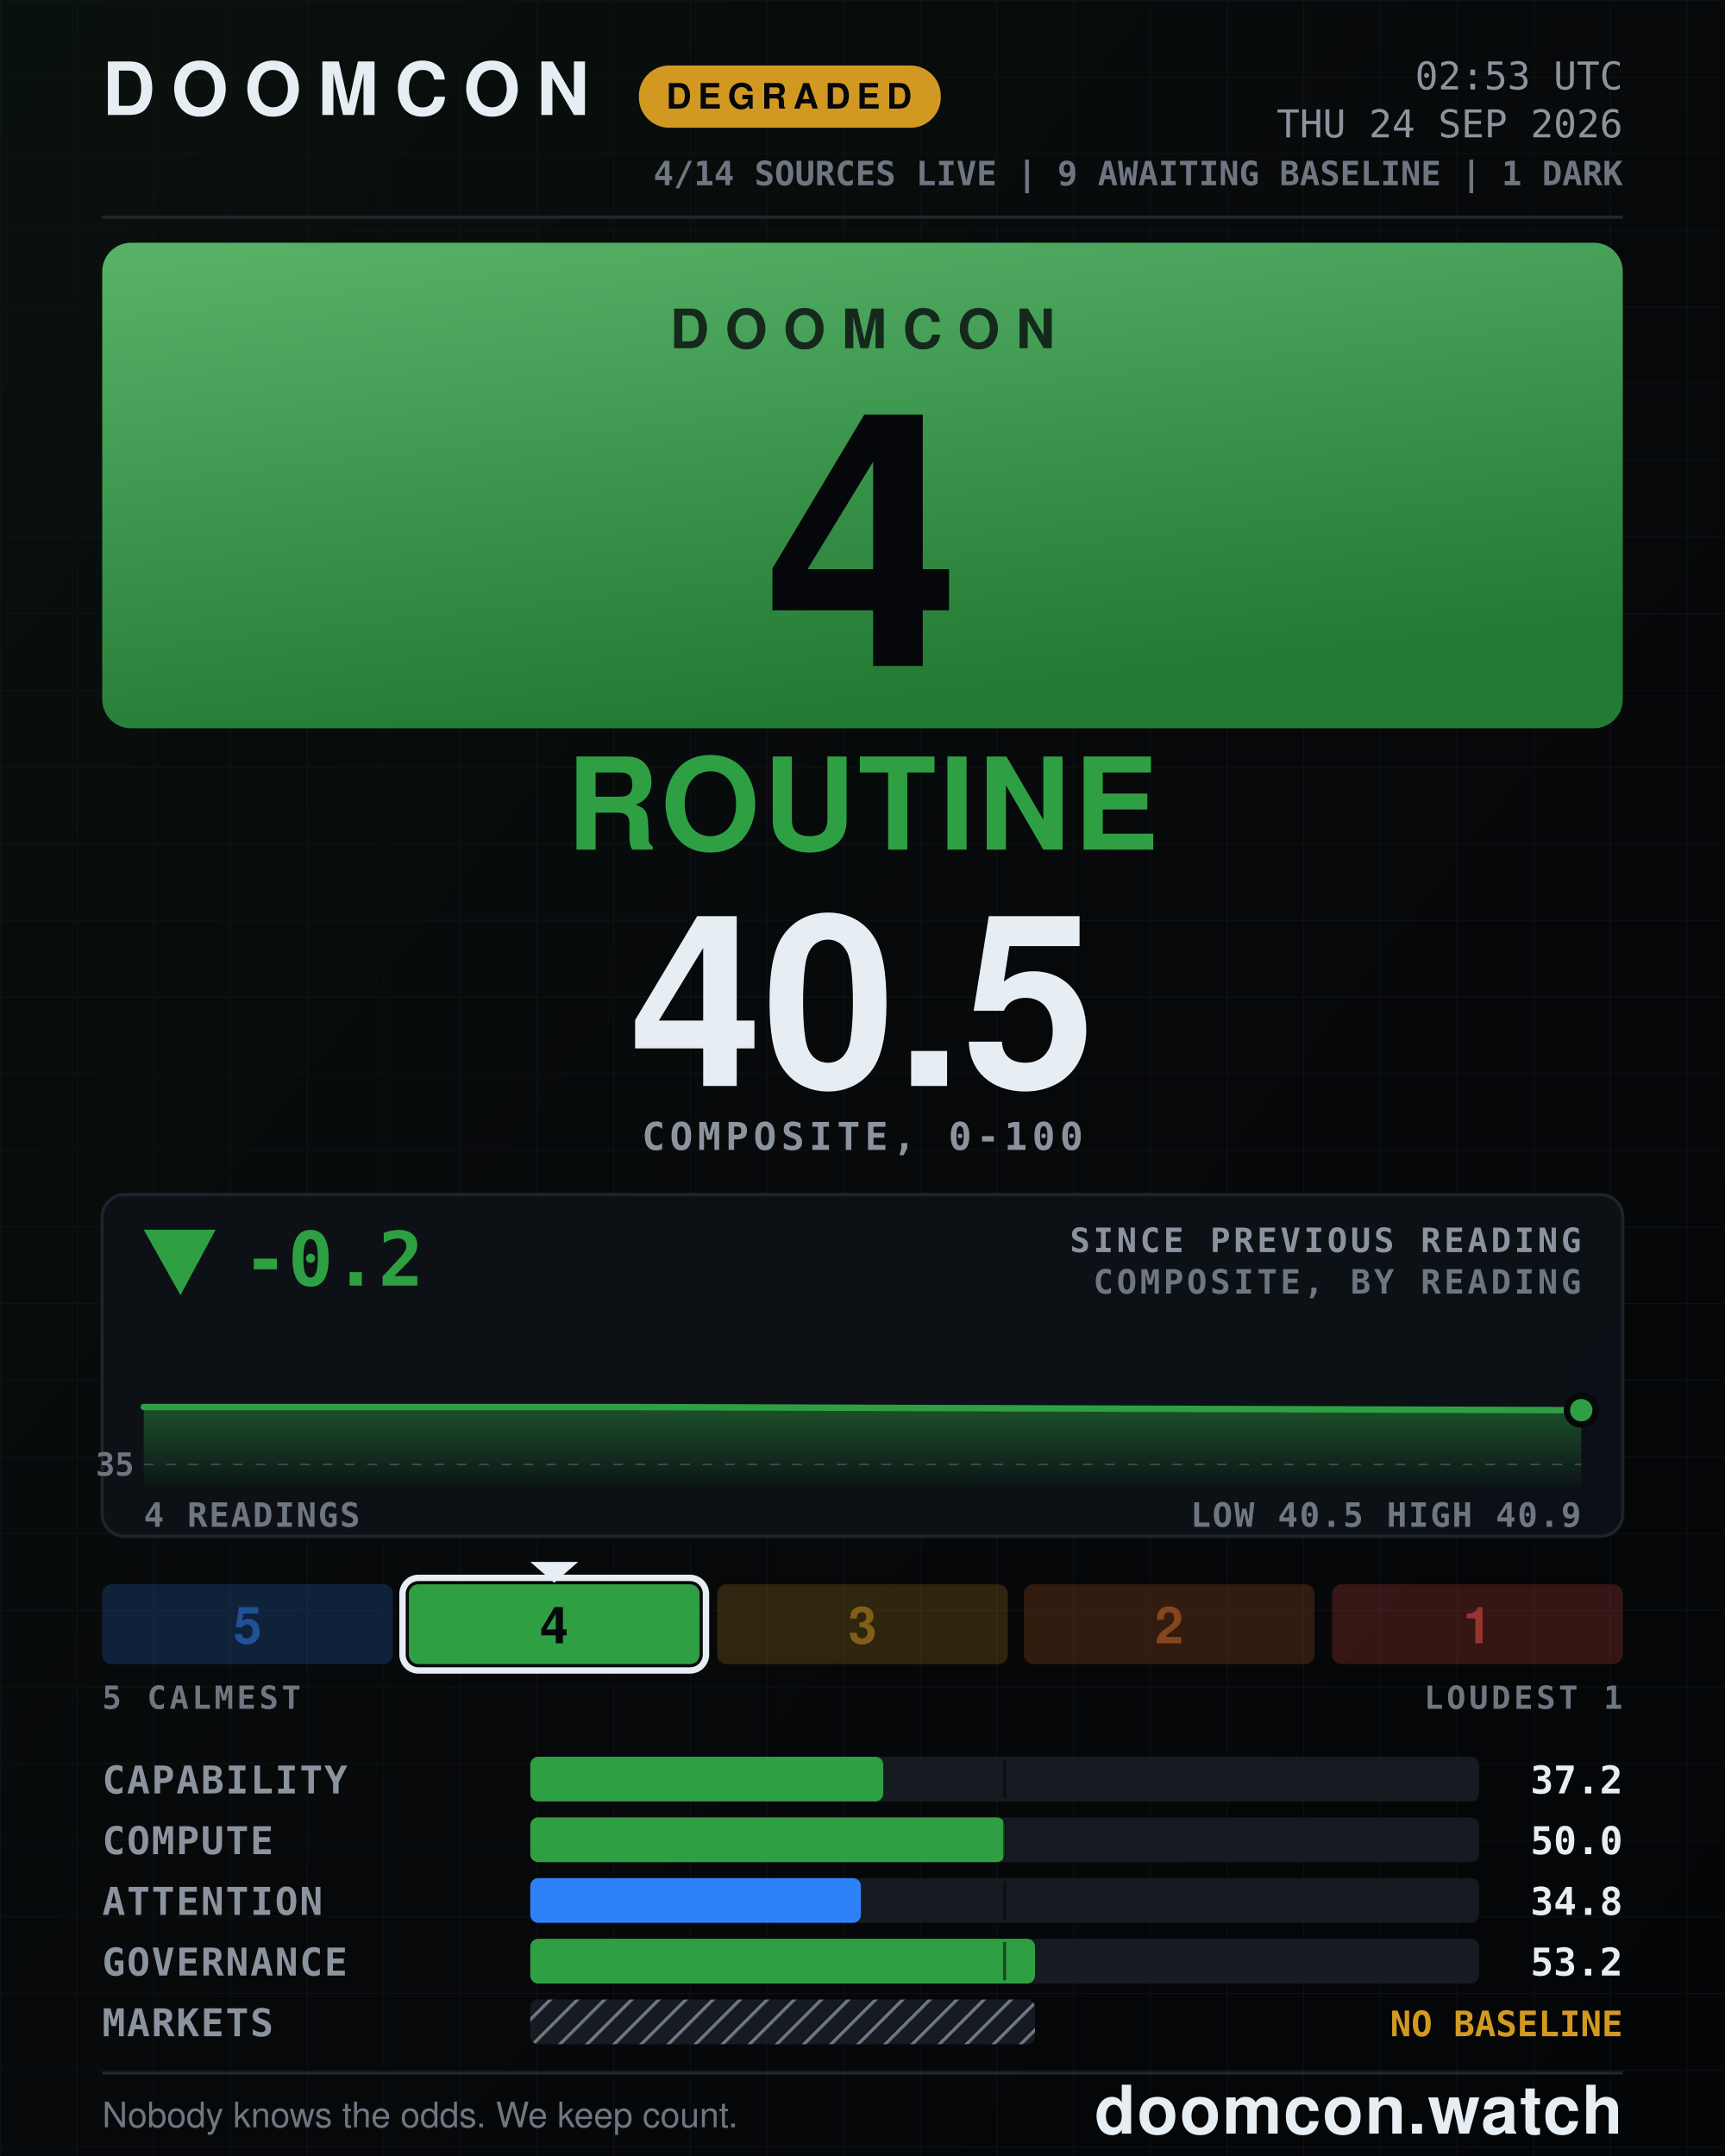
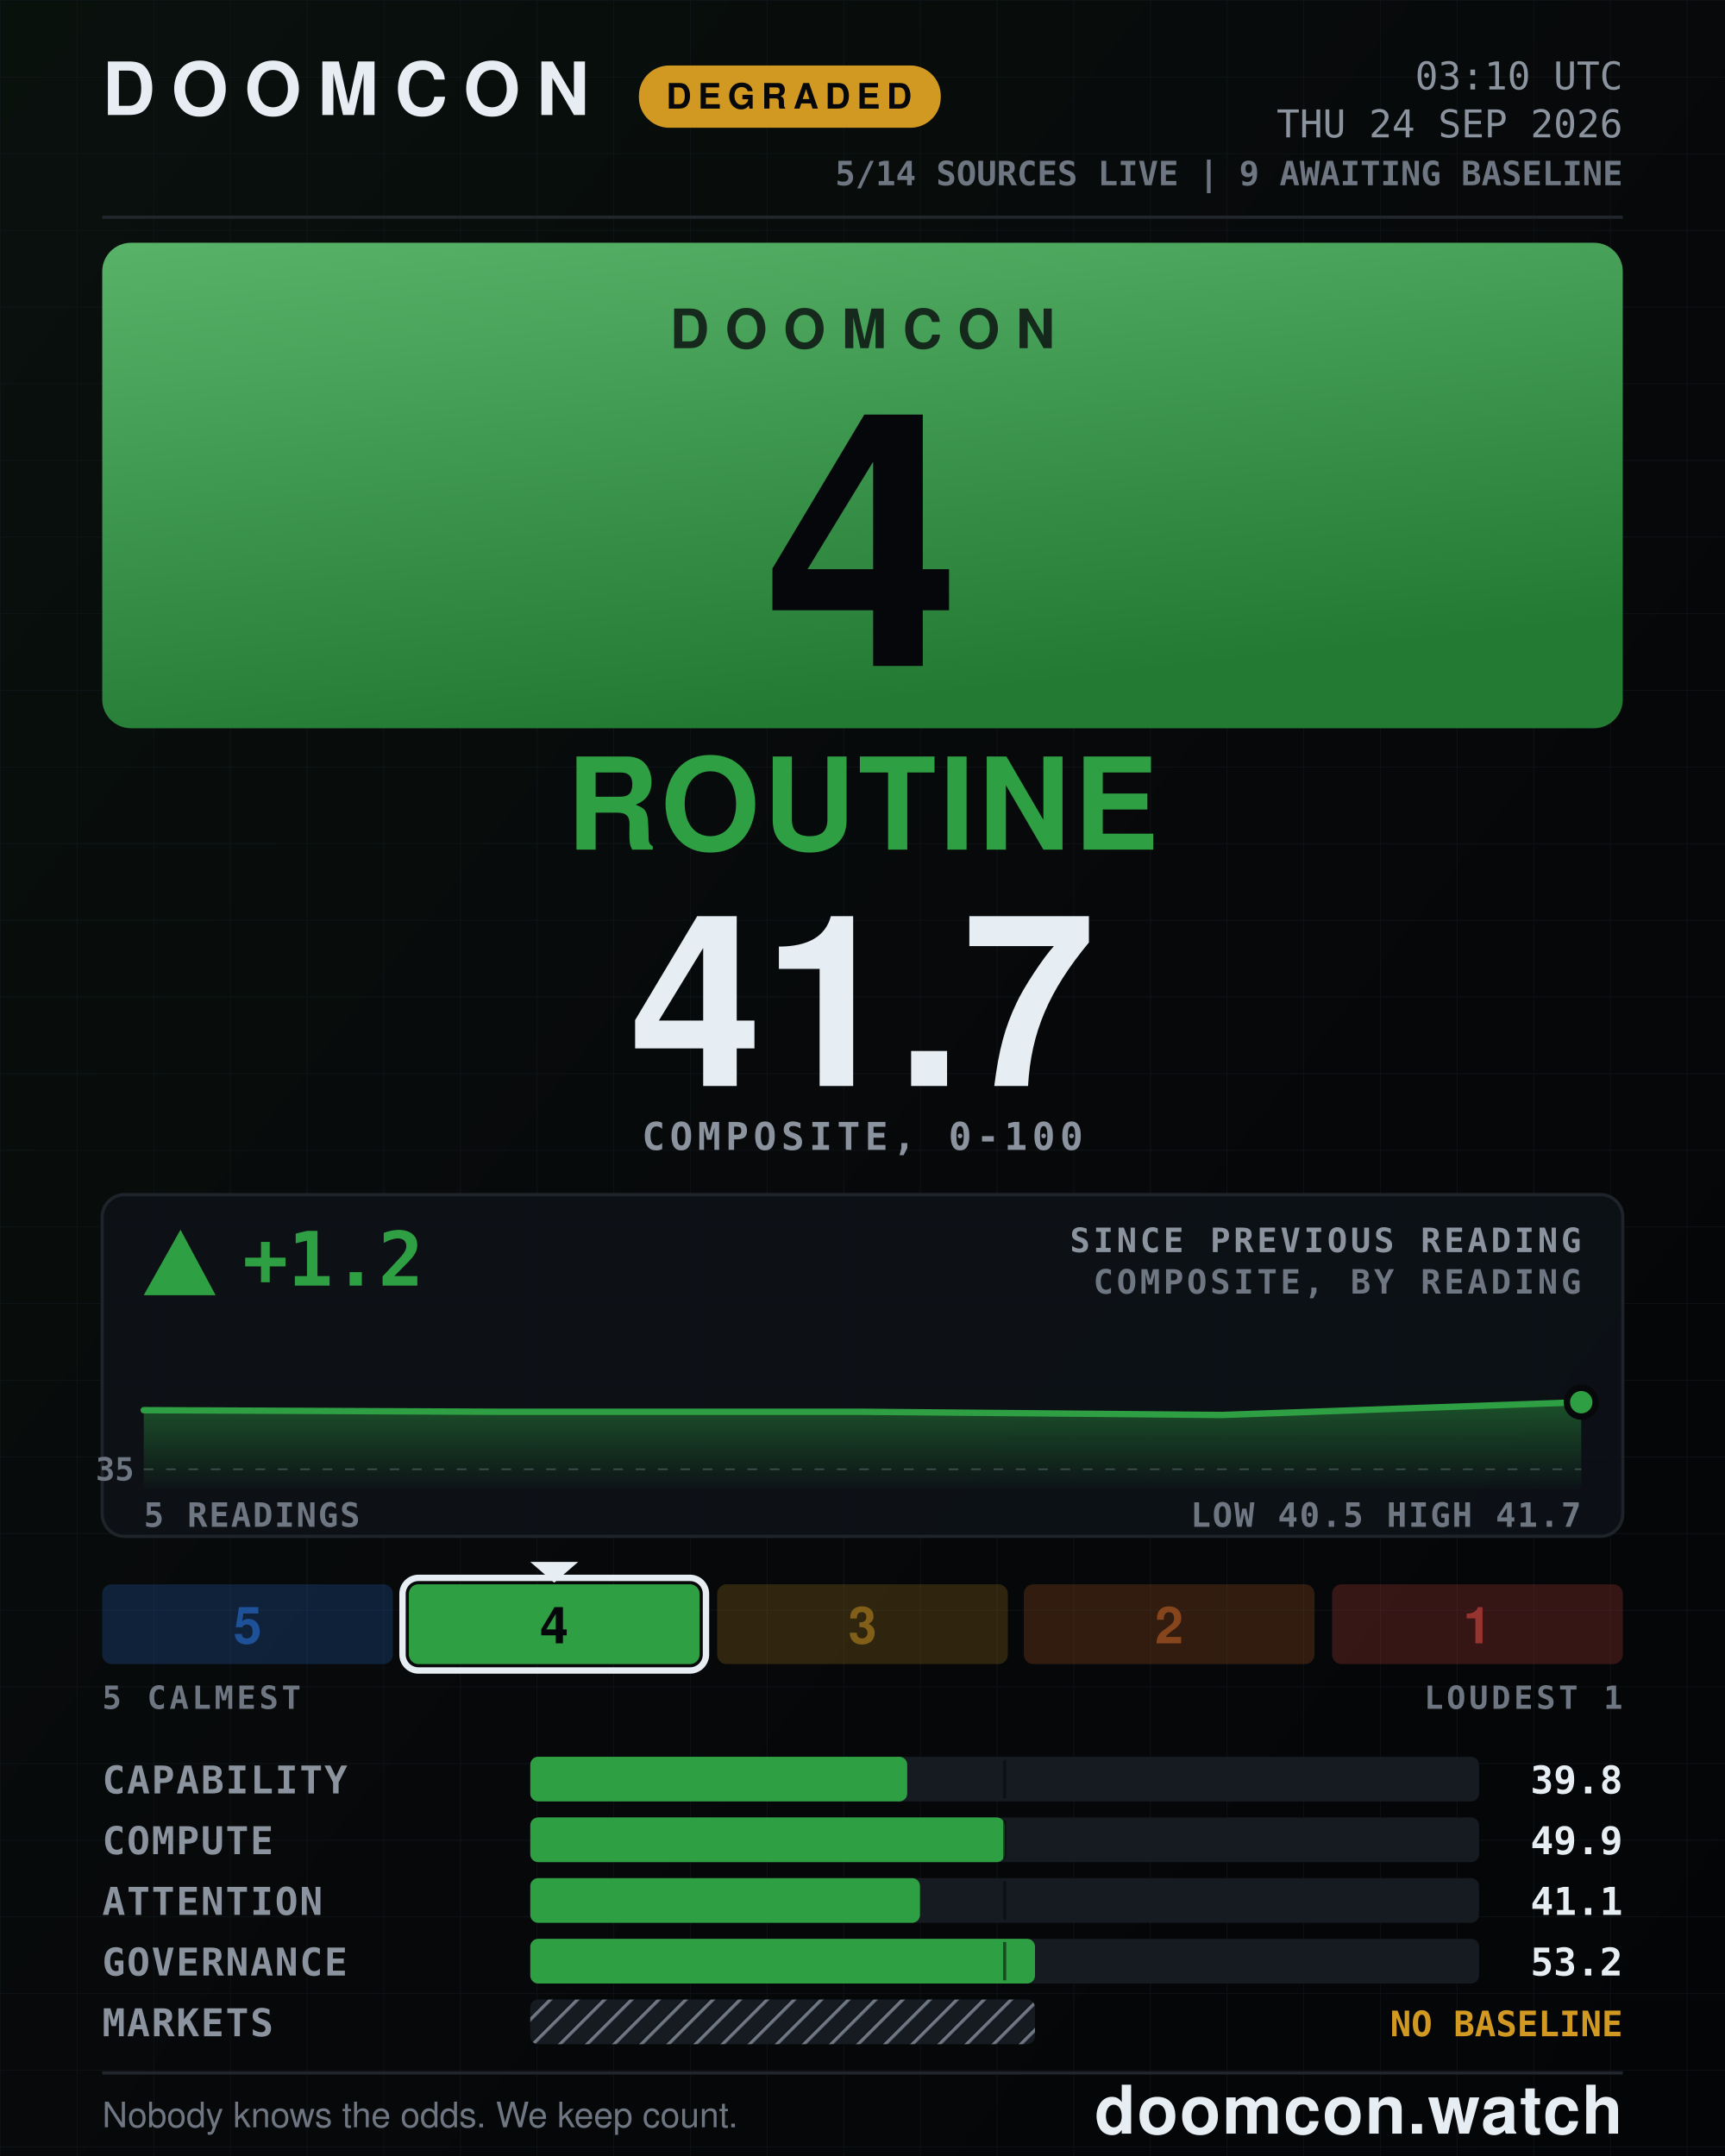
- <svg xmlns="http://www.w3.org/2000/svg" width="1080" height="1350" viewBox="0 0 1080 1350" role="img" aria-label="DOOMCON 4 ROUTINE — 40.5 of 100">
+ <svg xmlns="http://www.w3.org/2000/svg" width="1080" height="1350" viewBox="0 0 1080 1350" role="img" aria-label="DOOMCON 4 ROUTINE — 41.7 of 100">
  <defs>
    <pattern id="dark-hatch" width="12" height="12" patternUnits="userSpaceOnUse" patternTransform="rotate(45)">
      <rect width="12" height="12" fill="#161b22" />
      <line x1="0" y1="0" x2="0" y2="12" stroke="#6e7681" stroke-width="4" />
    </pattern>
    <pattern id="grid" width="48" height="48" patternUnits="userSpaceOnUse">
      <path d="M48 0H0V48" fill="none" stroke="#141a22" stroke-width="1" />
    </pattern>
    <linearGradient id="grad-bg" x1="0" y1="0" x2="1" y2="1">
      <stop offset="0" stop-color="#09110d" />
      <stop offset="0.55" stop-color="#07080a" />
      <stop offset="1" stop-color="#040507" />
    </linearGradient>
    <linearGradient id="grad-chip" x1="0" y1="0" x2="0.35" y2="1">
      <stop offset="0" stop-color="#58b369" />
      <stop offset="1" stop-color="#237a33" />
    </linearGradient>
    <linearGradient id="grad-spark" x1="0" y1="0" x2="0" y2="1">
      <stop offset="0" stop-color="#2ea043" stop-opacity="0.45" />
      <stop offset="1" stop-color="#2ea043" stop-opacity="0.02" />
    </linearGradient>
  </defs>
  <rect x="0" y="0" width="1080" height="1350" fill="url(#grad-bg)" />
  <rect x="0" y="0" width="1080" height="1350" fill="url(#grid)" opacity="0.55" />
  <text x="64" y="72" font-family="ui-sans-serif, system-ui, -apple-system, Segoe UI, Helvetica, Arial, sans-serif" font-size="46" font-weight="800" fill="#e6edf3" text-anchor="start" letter-spacing="10">DOOMCON</text>
  <rect x="400" y="41" width="189" height="39" fill="#d29922" rx="19" />
  <text x="494" y="68" font-family="ui-sans-serif, system-ui, -apple-system, Segoe UI, Helvetica, Arial, sans-serif" font-size="22" font-weight="800" fill="#06070a" text-anchor="middle" letter-spacing="4">DEGRADED</text>
-   <text x="1016" y="56" font-family="ui-monospace, SFMono-Regular, Menlo, DejaVu Sans Mono, Consolas, monospace" font-size="24" font-weight="500" fill="#8b949e" text-anchor="end">02:53 UTC</text>
+   <text x="1016" y="56" font-family="ui-monospace, SFMono-Regular, Menlo, DejaVu Sans Mono, Consolas, monospace" font-size="24" font-weight="500" fill="#8b949e" text-anchor="end">03:10 UTC</text>
  <text x="1016" y="86" font-family="ui-monospace, SFMono-Regular, Menlo, DejaVu Sans Mono, Consolas, monospace" font-size="24" font-weight="500" fill="#8b949e" text-anchor="end">THU 24 SEP 2026</text>
-   <text x="1016" y="116" font-family="ui-monospace, SFMono-Regular, Menlo, DejaVu Sans Mono, Consolas, monospace" font-size="21" font-weight="600" fill="#6e7681" text-anchor="end">4/14 SOURCES LIVE  |  9 AWAITING BASELINE  |  1 DARK</text>
+   <text x="1016" y="116" font-family="ui-monospace, SFMono-Regular, Menlo, DejaVu Sans Mono, Consolas, monospace" font-size="21" font-weight="600" fill="#6e7681" text-anchor="end">5/14 SOURCES LIVE  |  9 AWAITING BASELINE</text>
  <line x1="64" y1="136" x2="1016" y2="136" stroke="#21262d" stroke-width="2" />
  <rect x="64" y="152" width="952" height="304" fill="url(#grad-chip)" rx="18" />
  <text x="540" y="218" font-family="ui-sans-serif, system-ui, -apple-system, Segoe UI, Helvetica, Arial, sans-serif" font-size="34" font-weight="800" fill="#06070a" text-anchor="middle" letter-spacing="10" opacity="0.78">DOOMCON</text>
  <text x="540" y="417" font-family="ui-sans-serif, system-ui, -apple-system, Segoe UI, Helvetica, Arial, sans-serif" font-size="222" font-weight="800" fill="#06070a" text-anchor="middle">4</text>
  <text x="540" y="532" font-family="ui-sans-serif, system-ui, -apple-system, Segoe UI, Helvetica, Arial, sans-serif" font-size="80" font-weight="800" fill="#2ea043" text-anchor="middle" letter-spacing="2">ROUTINE</text>
-   <text x="540" y="680" font-family="ui-sans-serif, system-ui, -apple-system, Segoe UI, Helvetica, Arial, sans-serif" font-size="150" font-weight="800" fill="#e6edf3" text-anchor="middle">40.5</text>
+   <text x="540" y="680" font-family="ui-sans-serif, system-ui, -apple-system, Segoe UI, Helvetica, Arial, sans-serif" font-size="150" font-weight="800" fill="#e6edf3" text-anchor="middle">41.7</text>
  <text x="540" y="720" font-family="ui-monospace, SFMono-Regular, Menlo, DejaVu Sans Mono, Consolas, monospace" font-size="24" font-weight="600" fill="#8b949e" text-anchor="middle" letter-spacing="3">COMPOSITE, 0-100</text>
  <rect x="64" y="748" width="952" height="214" fill="#0d1117" rx="14" stroke="#21262d" stroke-width="2" opacity="0.92" />
-   <polygon points="113,811 90,770 135,770" fill="#2ea043" />
-   <text x="152" y="805" font-family="ui-monospace, SFMono-Regular, Menlo, DejaVu Sans Mono, Consolas, monospace" font-size="47" font-weight="800" fill="#2ea043" text-anchor="start">-0.2</text>
+   <polygon points="113,770 90,811 135,811" fill="#2ea043" />
+   <text x="152" y="805" font-family="ui-monospace, SFMono-Regular, Menlo, DejaVu Sans Mono, Consolas, monospace" font-size="47" font-weight="800" fill="#2ea043" text-anchor="start">+1.2</text>
  <text x="990" y="784" font-family="ui-monospace, SFMono-Regular, Menlo, DejaVu Sans Mono, Consolas, monospace" font-size="21" font-weight="600" fill="#8b949e" text-anchor="end" letter-spacing="2">SINCE PREVIOUS READING</text>
  <text x="990" y="810" font-family="ui-monospace, SFMono-Regular, Menlo, DejaVu Sans Mono, Consolas, monospace" font-size="21" font-weight="600" fill="#6e7681" text-anchor="end" letter-spacing="2">COMPOSITE, BY READING</text>
-   <line x1="90" y1="917" x2="990" y2="917" stroke="#6e7681" stroke-width="1" stroke-dasharray="6 8" opacity="0.5" />
-   <text x="84" y="924" font-family="ui-monospace, SFMono-Regular, Menlo, DejaVu Sans Mono, Consolas, monospace" font-size="20" font-weight="600" fill="#6e7681" text-anchor="end">35</text>
-   <path d="M90 881 L390 881 L690 882 L990 883 L990 932 L90 932 Z" fill="url(#grad-spark)" />
-   <path d="M90 881 L390 881 L690 882 L990 883" fill="none" stroke="#2ea043" stroke-width="4" stroke-linejoin="round" stroke-linecap="round" />
-   <circle cx="990" cy="883" r="9" fill="#2ea043" stroke="#07080a" stroke-width="4" />
-   <text x="90" y="956" font-family="ui-monospace, SFMono-Regular, Menlo, DejaVu Sans Mono, Consolas, monospace" font-size="21" font-weight="600" fill="#6e7681" text-anchor="start" letter-spacing="1">4 READINGS</text>
-   <text x="990" y="956" font-family="ui-monospace, SFMono-Regular, Menlo, DejaVu Sans Mono, Consolas, monospace" font-size="21" font-weight="600" fill="#6e7681" text-anchor="end" letter-spacing="1">LOW 40.5  HIGH 40.9</text>
+   <line x1="90" y1="920" x2="990" y2="920" stroke="#6e7681" stroke-width="1" stroke-dasharray="6 8" opacity="0.5" />
+   <text x="84" y="927" font-family="ui-monospace, SFMono-Regular, Menlo, DejaVu Sans Mono, Consolas, monospace" font-size="20" font-weight="600" fill="#6e7681" text-anchor="end">35</text>
+   <path d="M90 883 L315 884 L540 884 L765 886 L990 878 L990 932 L90 932 Z" fill="url(#grad-spark)" />
+   <path d="M90 883 L315 884 L540 884 L765 886 L990 878" fill="none" stroke="#2ea043" stroke-width="4" stroke-linejoin="round" stroke-linecap="round" />
+   <circle cx="990" cy="878" r="9" fill="#2ea043" stroke="#07080a" stroke-width="4" />
+   <text x="90" y="956" font-family="ui-monospace, SFMono-Regular, Menlo, DejaVu Sans Mono, Consolas, monospace" font-size="21" font-weight="600" fill="#6e7681" text-anchor="start" letter-spacing="1">5 READINGS</text>
+   <text x="990" y="956" font-family="ui-monospace, SFMono-Regular, Menlo, DejaVu Sans Mono, Consolas, monospace" font-size="21" font-weight="600" fill="#6e7681" text-anchor="end" letter-spacing="1">LOW 40.5  HIGH 41.7</text>
  <rect x="64" y="992" width="182" height="50" fill="#2f81f7" rx="6" opacity="0.2" />
  <text x="155" y="1029" font-family="ui-sans-serif, system-ui, -apple-system, Segoe UI, Helvetica, Arial, sans-serif" font-size="32" font-weight="800" fill="#1f5198" text-anchor="middle">5</text>
  <rect x="256" y="992" width="182" height="50" fill="#2ea043" rx="6" opacity="1" />
  <rect x="252" y="988" width="190" height="58" fill="none" rx="10" stroke="#e6edf3" stroke-width="4" />
  <polygon points="332,978 362,978 347,991" fill="#e6edf3" />
  <text x="347" y="1029" font-family="ui-sans-serif, system-ui, -apple-system, Segoe UI, Helvetica, Arial, sans-serif" font-size="32" font-weight="800" fill="#06070a" text-anchor="middle">4</text>
  <rect x="449" y="992" width="182" height="50" fill="#d29922" rx="6" opacity="0.2" />
  <text x="540" y="1029" font-family="ui-sans-serif, system-ui, -apple-system, Segoe UI, Helvetica, Arial, sans-serif" font-size="32" font-weight="800" fill="#815f18" text-anchor="middle">3</text>
  <rect x="641" y="992" width="182" height="50" fill="#db6d28" rx="6" opacity="0.2" />
  <text x="732" y="1029" font-family="ui-sans-serif, system-ui, -apple-system, Segoe UI, Helvetica, Arial, sans-serif" font-size="32" font-weight="800" fill="#86451c" text-anchor="middle">2</text>
  <rect x="834" y="992" width="182" height="50" fill="#f85149" rx="6" opacity="0.2" />
  <text x="925" y="1029" font-family="ui-sans-serif, system-ui, -apple-system, Segoe UI, Helvetica, Arial, sans-serif" font-size="32" font-weight="800" fill="#983430" text-anchor="middle">1</text>
  <text x="64" y="1070" font-family="ui-monospace, SFMono-Regular, Menlo, DejaVu Sans Mono, Consolas, monospace" font-size="20" font-weight="600" fill="#6e7681" text-anchor="start" letter-spacing="2">5 CALMEST</text>
  <text x="1016" y="1070" font-family="ui-monospace, SFMono-Regular, Menlo, DejaVu Sans Mono, Consolas, monospace" font-size="20" font-weight="600" fill="#6e7681" text-anchor="end" letter-spacing="2">LOUDEST 1</text>
  <text x="64" y="1123" font-family="ui-monospace, SFMono-Regular, Menlo, DejaVu Sans Mono, Consolas, monospace" font-size="24" font-weight="600" fill="#8b949e" text-anchor="start" letter-spacing="1">CAPABILITY</text>
  <rect x="332" y="1100" width="594" height="28" fill="#161b22" rx="5" />
-   <rect x="332" y="1100" width="221" height="28" fill="#2ea043" rx="5" />
+   <rect x="332" y="1100" width="236" height="28" fill="#2ea043" rx="5" />
  <line x1="629" y1="1102" x2="629" y2="1126" stroke="#07080a" stroke-width="2" opacity="0.55" />
-   <text x="1016" y="1123" font-family="ui-monospace, SFMono-Regular, Menlo, DejaVu Sans Mono, Consolas, monospace" font-size="24" font-weight="700" fill="#e6edf3" text-anchor="end">37.2</text>
+   <text x="1016" y="1123" font-family="ui-monospace, SFMono-Regular, Menlo, DejaVu Sans Mono, Consolas, monospace" font-size="24" font-weight="700" fill="#e6edf3" text-anchor="end">39.8</text>
  <text x="64" y="1161" font-family="ui-monospace, SFMono-Regular, Menlo, DejaVu Sans Mono, Consolas, monospace" font-size="24" font-weight="600" fill="#8b949e" text-anchor="start" letter-spacing="1">COMPUTE</text>
  <rect x="332" y="1138" width="594" height="28" fill="#161b22" rx="5" />
  <rect x="332" y="1138" width="297" height="28" fill="#2ea043" rx="5" />
  <line x1="629" y1="1140" x2="629" y2="1164" stroke="#07080a" stroke-width="2" opacity="0.55" />
-   <text x="1016" y="1161" font-family="ui-monospace, SFMono-Regular, Menlo, DejaVu Sans Mono, Consolas, monospace" font-size="24" font-weight="700" fill="#e6edf3" text-anchor="end">50.0</text>
+   <text x="1016" y="1161" font-family="ui-monospace, SFMono-Regular, Menlo, DejaVu Sans Mono, Consolas, monospace" font-size="24" font-weight="700" fill="#e6edf3" text-anchor="end">49.9</text>
  <text x="64" y="1199" font-family="ui-monospace, SFMono-Regular, Menlo, DejaVu Sans Mono, Consolas, monospace" font-size="24" font-weight="600" fill="#8b949e" text-anchor="start" letter-spacing="1">ATTENTION</text>
  <rect x="332" y="1176" width="594" height="28" fill="#161b22" rx="5" />
-   <rect x="332" y="1176" width="207" height="28" fill="#2f81f7" rx="5" />
+   <rect x="332" y="1176" width="244" height="28" fill="#2ea043" rx="5" />
  <line x1="629" y1="1178" x2="629" y2="1202" stroke="#07080a" stroke-width="2" opacity="0.55" />
-   <text x="1016" y="1199" font-family="ui-monospace, SFMono-Regular, Menlo, DejaVu Sans Mono, Consolas, monospace" font-size="24" font-weight="700" fill="#e6edf3" text-anchor="end">34.8</text>
+   <text x="1016" y="1199" font-family="ui-monospace, SFMono-Regular, Menlo, DejaVu Sans Mono, Consolas, monospace" font-size="24" font-weight="700" fill="#e6edf3" text-anchor="end">41.1</text>
  <text x="64" y="1237" font-family="ui-monospace, SFMono-Regular, Menlo, DejaVu Sans Mono, Consolas, monospace" font-size="24" font-weight="600" fill="#8b949e" text-anchor="start" letter-spacing="1">GOVERNANCE</text>
  <rect x="332" y="1214" width="594" height="28" fill="#161b22" rx="5" />
  <rect x="332" y="1214" width="316" height="28" fill="#2ea043" rx="5" />
  <line x1="629" y1="1216" x2="629" y2="1240" stroke="#07080a" stroke-width="2" opacity="0.55" />
  <text x="1016" y="1237" font-family="ui-monospace, SFMono-Regular, Menlo, DejaVu Sans Mono, Consolas, monospace" font-size="24" font-weight="700" fill="#e6edf3" text-anchor="end">53.2</text>
  <text x="64" y="1275" font-family="ui-monospace, SFMono-Regular, Menlo, DejaVu Sans Mono, Consolas, monospace" font-size="24" font-weight="600" fill="#8b949e" text-anchor="start" letter-spacing="1">MARKETS</text>
  <rect x="332" y="1252" width="316" height="28" fill="url(#dark-hatch)" rx="5" />
  <text x="1016" y="1275" font-family="ui-monospace, SFMono-Regular, Menlo, DejaVu Sans Mono, Consolas, monospace" font-size="22" font-weight="800" fill="#d29922" text-anchor="end">NO BASELINE</text>
  <line x1="64" y1="1298" x2="1016" y2="1298" stroke="#21262d" stroke-width="2" />
  <text x="64" y="1332" font-family="ui-sans-serif, system-ui, -apple-system, Segoe UI, Helvetica, Arial, sans-serif" font-size="22" font-weight="500" fill="#6e7681" text-anchor="start">Nobody knows the odds. We keep count.</text>
  <text x="1016" y="1336" font-family="ui-sans-serif, system-ui, -apple-system, Segoe UI, Helvetica, Arial, sans-serif" font-size="42" font-weight="800" fill="#e6edf3" text-anchor="end" letter-spacing="1">doomcon.watch</text>
</svg>
